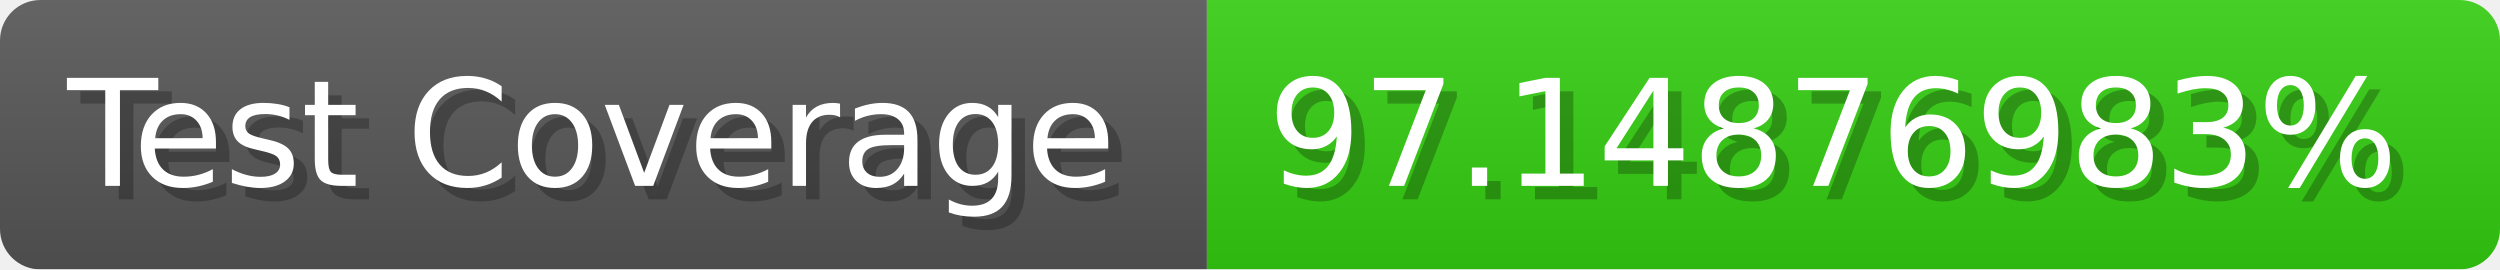
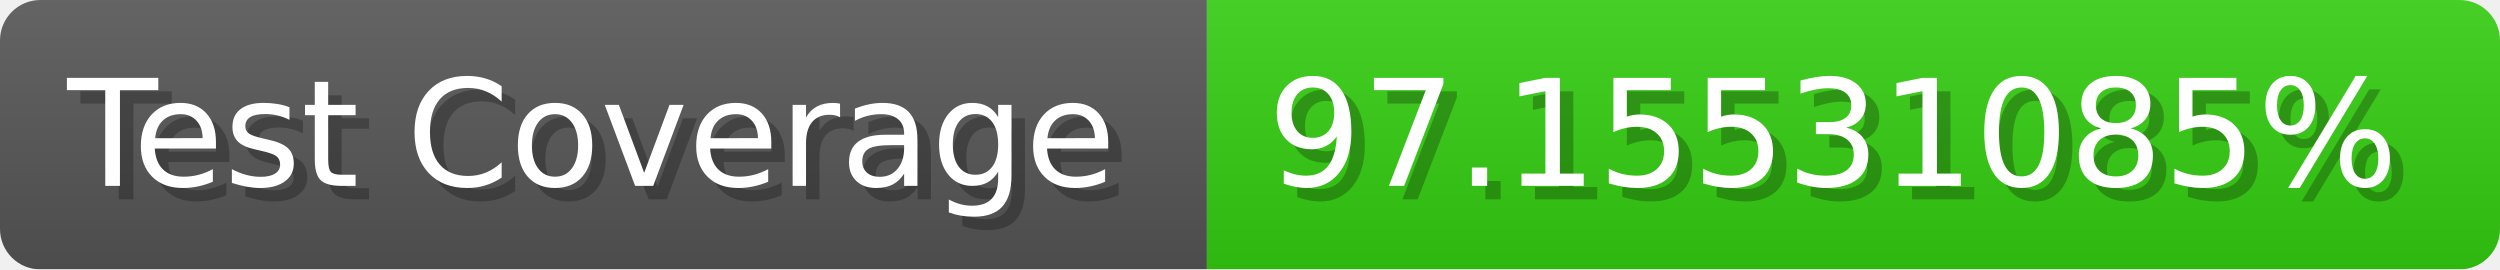
- <svg xmlns="http://www.w3.org/2000/svg" width="185.6" height="20" viewBox="0 0 1856 200" role="img" aria-label="Test Coverage: 97.14876983%">
+ <svg xmlns="http://www.w3.org/2000/svg" width="185.6" height="20" viewBox="0 0 1856 200" role="img" aria-label="Test Coverage: 97.15531085%">
  <linearGradient id="a" x2="0" y2="100%">
    <stop offset="0" stop-opacity=".1" stop-color="#EEE" />
    <stop offset="1" stop-opacity=".1" />
  </linearGradient>
  <mask id="m">
    <rect width="1856" height="200" rx="30" fill="#FFF" />
  </mask>
  <g mask="url(#m)">
    <rect width="896" height="200" fill="#555" />
    <rect width="960" height="200" fill="#3C1" x="896" />
    <rect width="1856" height="200" fill="url(#a)" />
  </g>
  <g aria-hidden="true" fill="#fff" text-anchor="start" font-family="Verdana,DejaVu Sans,sans-serif" font-size="110">
    <text x="60" y="148" textLength="796" fill="#000" opacity="0.25">Test Coverage</text>
    <text x="50" y="138" textLength="796">Test Coverage</text>
-     <text x="951" y="148" textLength="860" fill="#000" opacity="0.25">97.14876983%</text>
-     <text x="941" y="138" textLength="860">97.14876983%</text>
+     <text x="951" y="148" textLength="860" fill="#000" opacity="0.25">97.15531085%</text>
+     <text x="941" y="138" textLength="860">97.15531085%</text>
  </g>
</svg>
